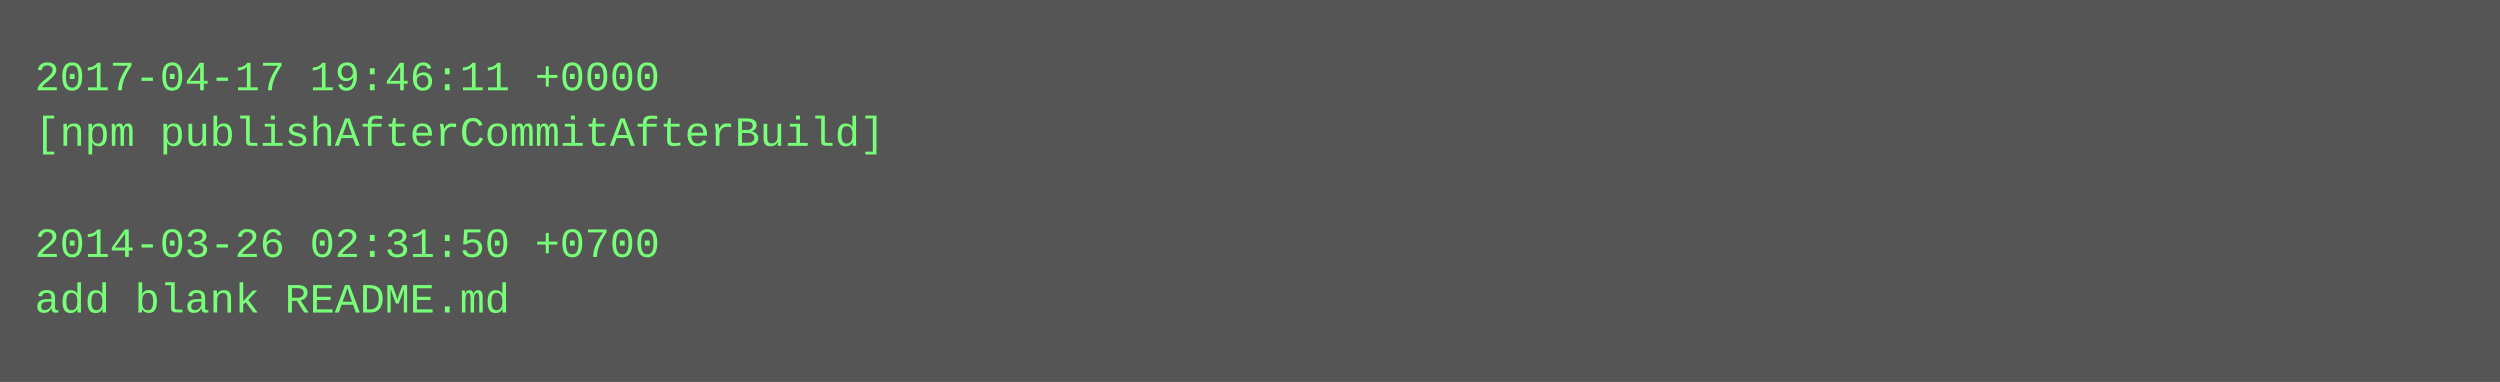
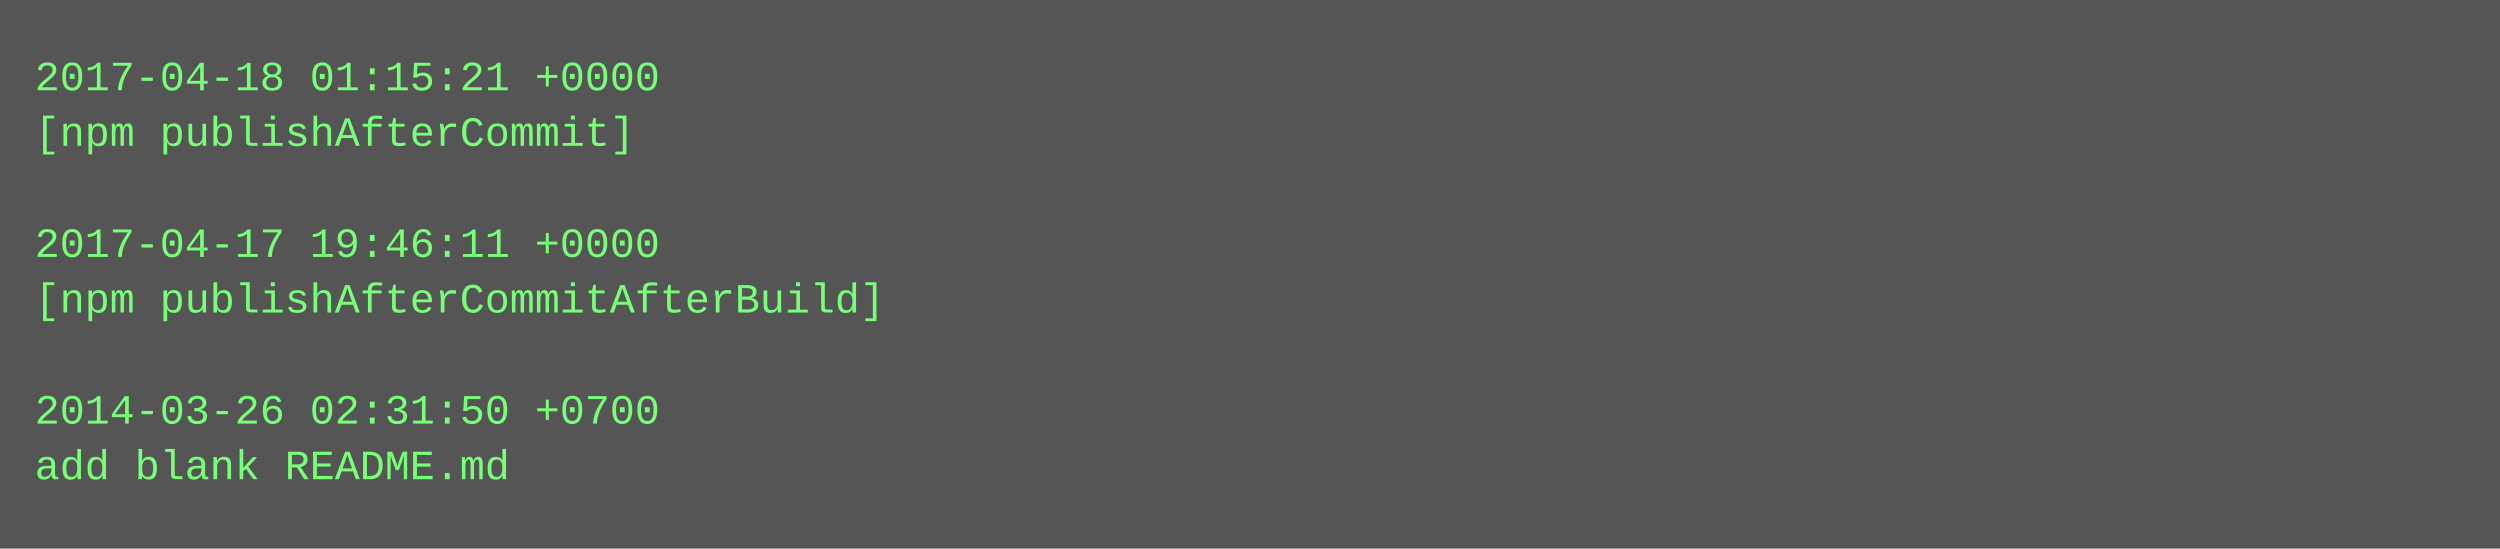
- <svg xmlns="http://www.w3.org/2000/svg" height="110" width="720">
-   <rect height="110" fill="#555" width="720" />
+ <svg xmlns="http://www.w3.org/2000/svg" height="158" width="720">
+   <rect height="158" fill="#555" width="720" />
  <text fill="#7f7" font-family="Courier New" font-size="12" xml:space="preserve">
-     <tspan x="10" y="26">2017-04-17 19:46:11 +0000</tspan>
-     <tspan x="10" y="42">[npm publishAfterCommitAfterBuild]</tspan>
+     <tspan x="10" y="26">2017-04-18 01:15:21 +0000</tspan>
+     <tspan x="10" y="42">[npm publishAfterCommit]</tspan>
    <tspan x="10" y="58" />
-     <tspan x="10" y="74">2014-03-26 02:31:50 +0700</tspan>
-     <tspan x="10" y="90">add blank README.md</tspan>
+     <tspan x="10" y="74">2017-04-17 19:46:11 +0000</tspan>
+     <tspan x="10" y="90">[npm publishAfterCommitAfterBuild]</tspan>
+     <tspan x="10" y="106" />
+     <tspan x="10" y="122">2014-03-26 02:31:50 +0700</tspan>
+     <tspan x="10" y="138">add blank README.md</tspan>
  </text>
</svg>
